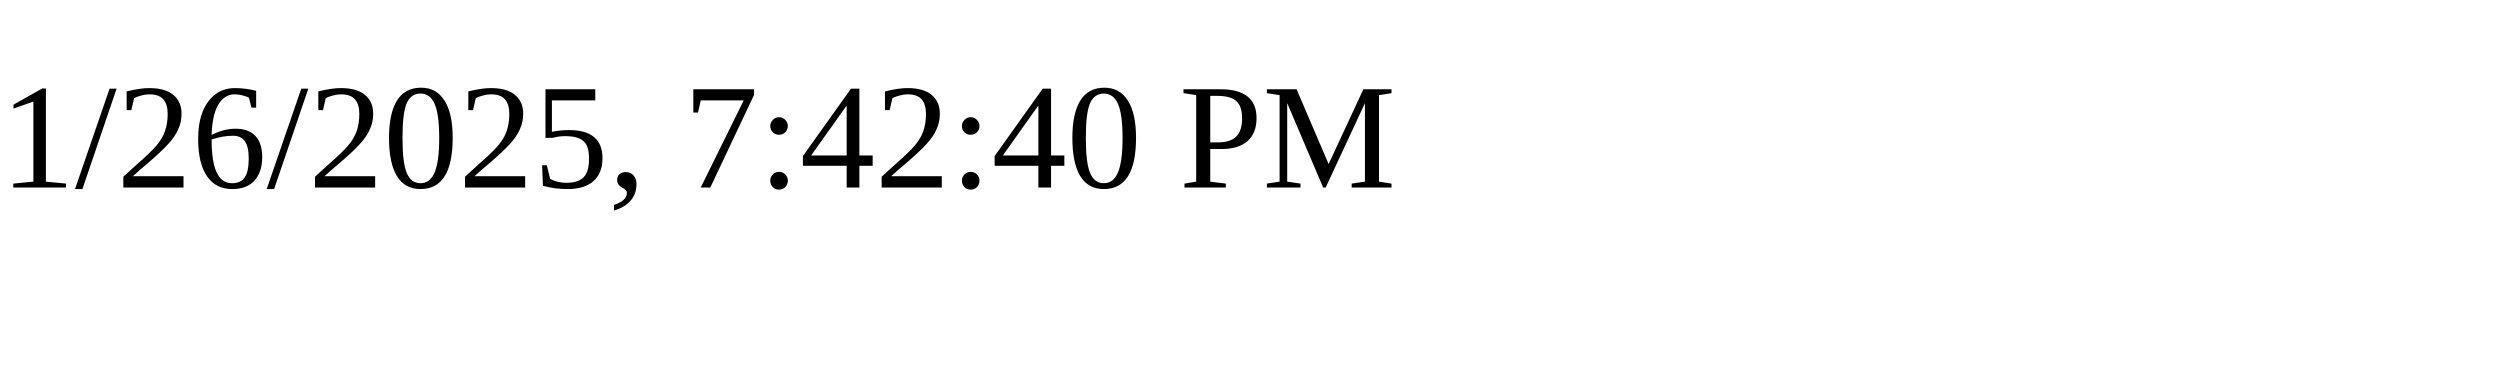
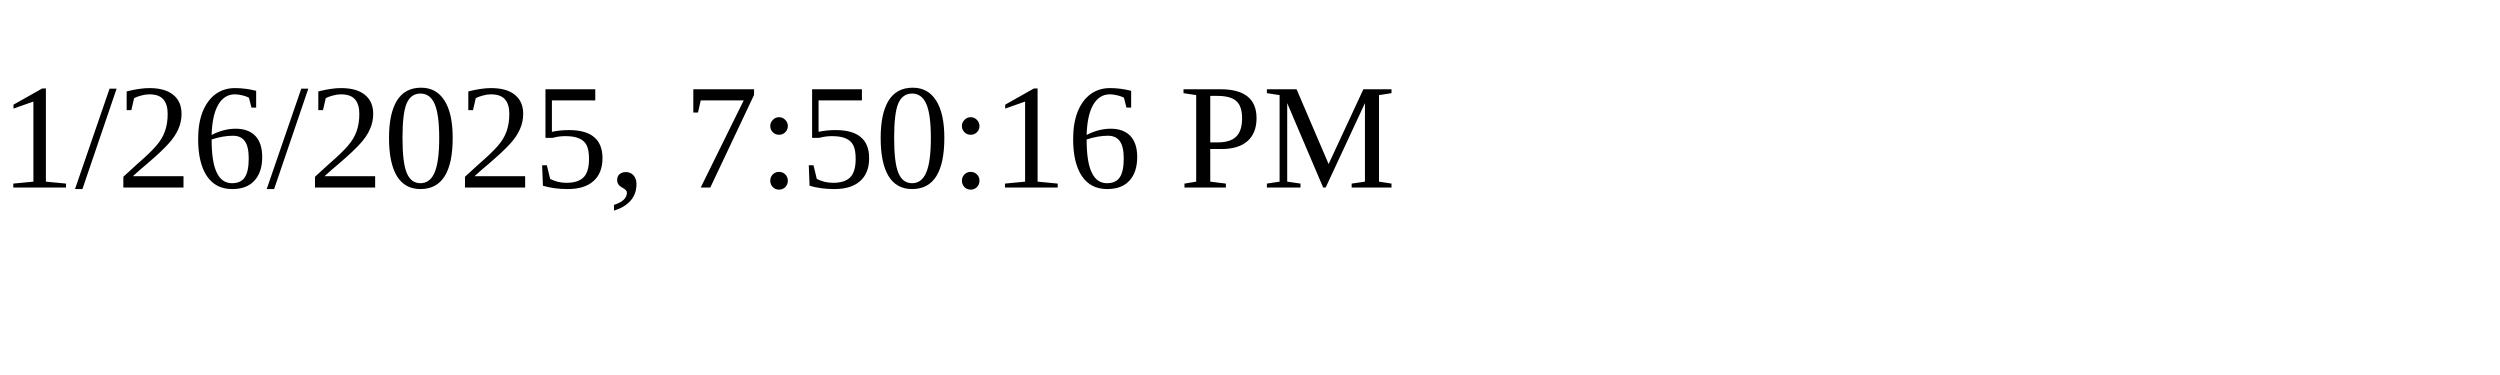
<svg xmlns="http://www.w3.org/2000/svg" height="30" width="200">
-   <text x="0" y="15">1/26/2025, 7:42:40 PM</text>
+   <text x="0" y="15">1/26/2025, 7:50:16 PM</text>
</svg>
